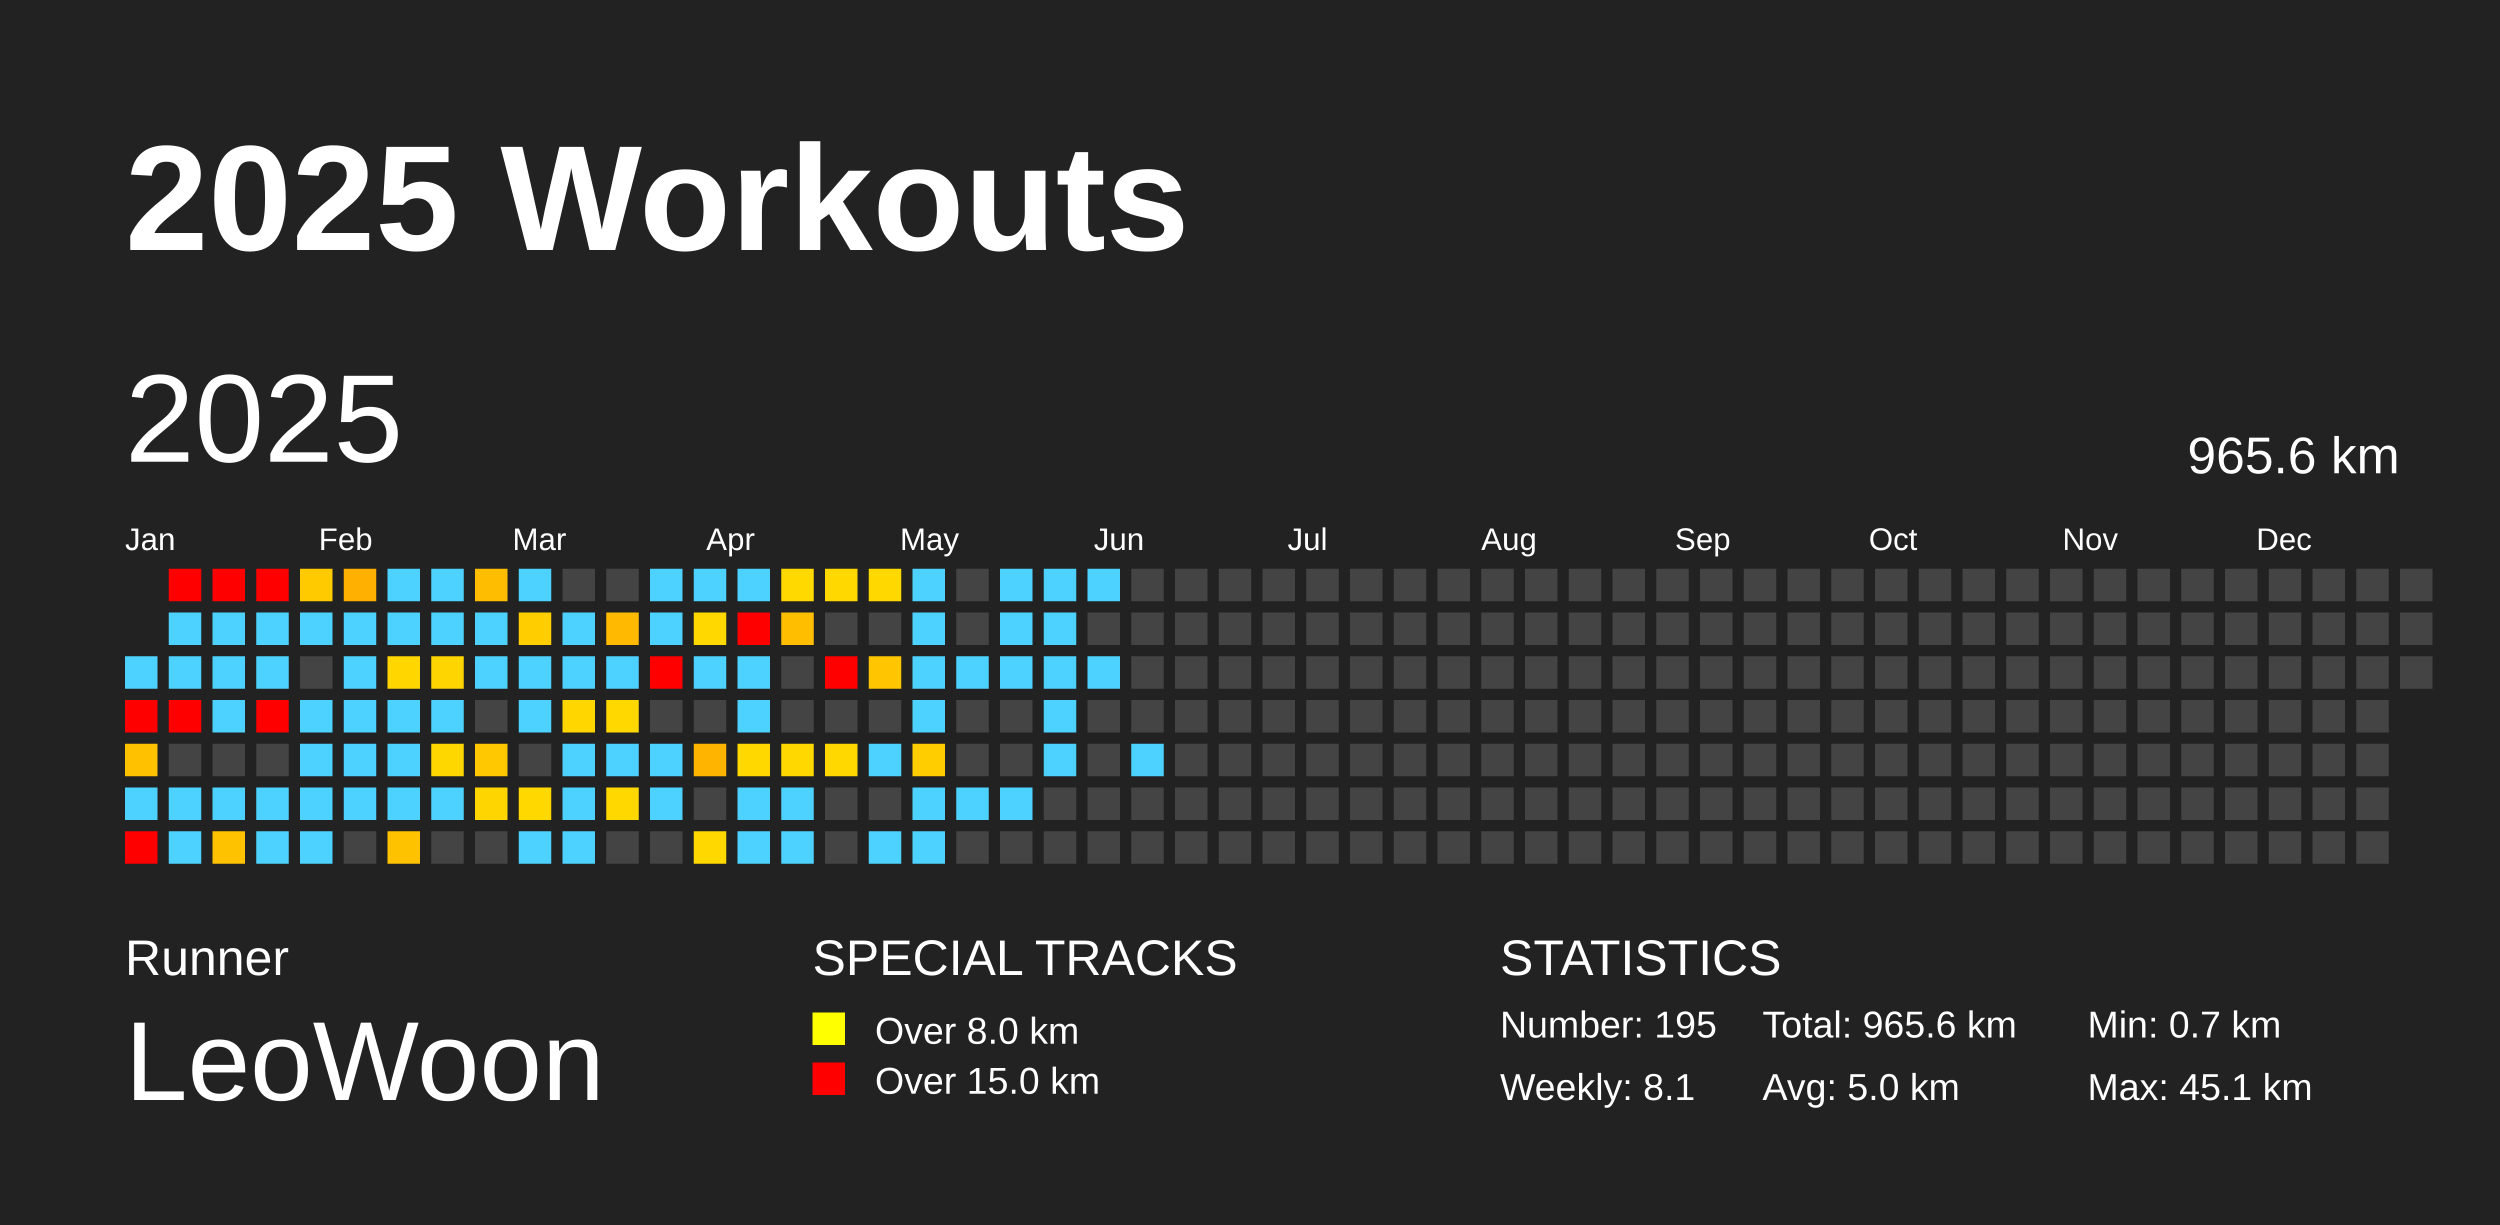
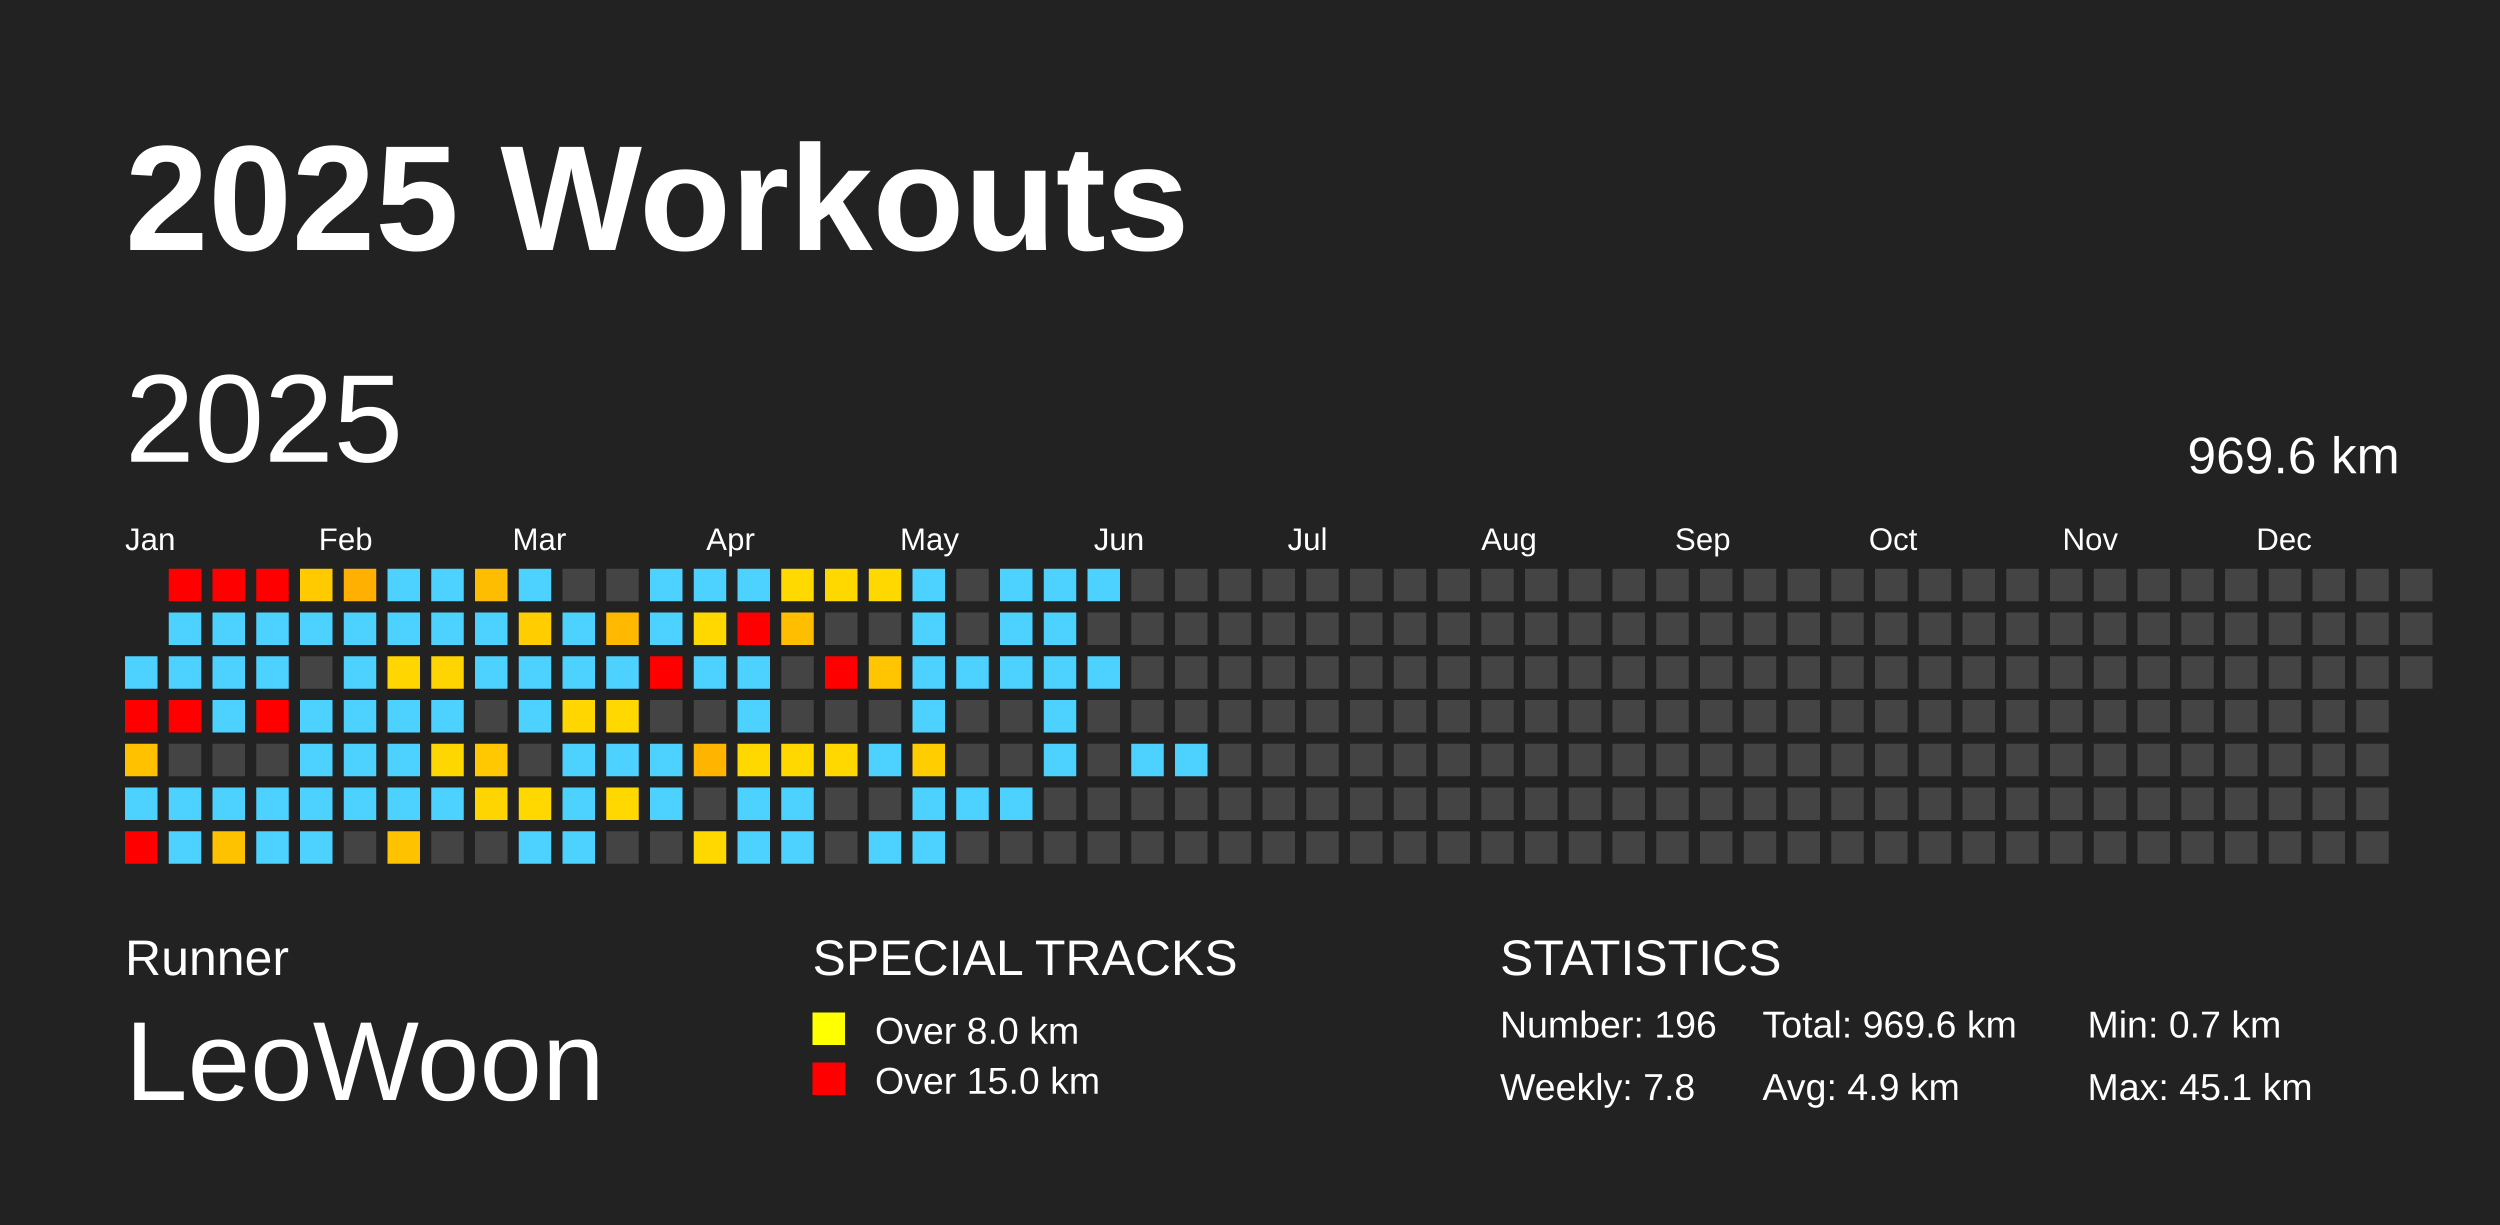
<svg xmlns="http://www.w3.org/2000/svg" baseProfile="full" height="98mm" version="1.1" viewBox="0,0,200,98" width="200mm">
  <defs />
  <rect fill="#222222" height="98" width="200" x="0" y="0" />
  <text fill="#FFFFFF" style="font-size:12px; font-family:Arial; font-weight:bold;" x="10" y="20">2025 Workouts</text>
  <text fill="#FFFFFF" style="font-size:4px; font-family:Arial" x="10" y="78">Runner</text>
  <text fill="#FFFFFF" style="font-size:9px; font-family:Arial" x="10" y="88">LeoWoon</text>
  <text fill="#FFFFFF" style="font-size:4px; font-family:Arial" x="65" y="78">SPECIAL TRACKS</text>
  <rect fill="yellow" height="2.6" width="2.6" x="65" y="81" />
  <text fill="#FFFFFF" style="font-size:3px; font-family:Arial" x="70" y="83.5">Over 8.0 km</text>
  <rect fill="red" height="2.6" width="2.6" x="65" y="85" />
  <text fill="#FFFFFF" style="font-size:3px; font-family:Arial" x="70" y="87.5">Over 15.0 km</text>
  <text fill="#FFFFFF" style="font-size:4px; font-family:Arial" x="120" y="78">STATISTICS</text>
-   <text fill="#FFFFFF" style="font-size:3px; font-family:Arial" x="120" y="83">Number: 195</text>
-   <text fill="#FFFFFF" style="font-size:3px; font-family:Arial" x="120" y="88">Weekly: 8.1</text>
-   <text fill="#FFFFFF" style="font-size:3px; font-family:Arial" x="141" y="83">Total: 965.6 km</text>
-   <text fill="#FFFFFF" style="font-size:3px; font-family:Arial" x="141" y="88">Avg: 5.0 km</text>
+   <text fill="#FFFFFF" style="font-size:3px; font-family:Arial" x="120" y="83">Number: 196</text>
+   <text fill="#FFFFFF" style="font-size:3px; font-family:Arial" x="120" y="88">Weekly: 7.8</text>
+   <text fill="#FFFFFF" style="font-size:3px; font-family:Arial" x="141" y="83">Total: 969.6 km</text>
+   <text fill="#FFFFFF" style="font-size:3px; font-family:Arial" x="141" y="88">Avg: 4.9 km</text>
  <text fill="#FFFFFF" style="font-size:3px; font-family:Arial" x="167" y="83">Min: 0.7 km</text>
  <text fill="#FFFFFF" style="font-size:3px; font-family:Arial" x="167" y="88">Max: 45.1 km</text>
  <text dominant-baseline="hanging" fill="#FFFFFF" style="font-size:10.0px; font-family:Arial;" x="10" y="30">2025</text>
-   <text dominant-baseline="hanging" fill="#FFFFFF" style="font-size:4.125px; font-family:Arial;" x="175" y="35">965.6 km</text>
+   <text dominant-baseline="hanging" fill="#FFFFFF" style="font-size:4.125px; font-family:Arial;" x="175" y="35">969.6 km</text>
  <text fill="#FFFFFF" style="font-size:2.5px; font-family:Arial" x="10.0" y="44">Jan</text>
  <text fill="#FFFFFF" style="font-size:2.5px; font-family:Arial" x="25.5" y="44">Feb</text>
  <text fill="#FFFFFF" style="font-size:2.5px; font-family:Arial" x="41.0" y="44">Mar</text>
  <text fill="#FFFFFF" style="font-size:2.5px; font-family:Arial" x="56.5" y="44">Apr</text>
  <text fill="#FFFFFF" style="font-size:2.5px; font-family:Arial" x="72.0" y="44">May</text>
  <text fill="#FFFFFF" style="font-size:2.5px; font-family:Arial" x="87.5" y="44">Jun</text>
  <text fill="#FFFFFF" style="font-size:2.5px; font-family:Arial" x="103.0" y="44">Jul</text>
  <text fill="#FFFFFF" style="font-size:2.5px; font-family:Arial" x="118.5" y="44">Aug</text>
  <text fill="#FFFFFF" style="font-size:2.5px; font-family:Arial" x="134.0" y="44">Sep</text>
  <text fill="#FFFFFF" style="font-size:2.5px; font-family:Arial" x="149.5" y="44">Oct</text>
  <text fill="#FFFFFF" style="font-size:2.5px; font-family:Arial" x="165.0" y="44">Nov</text>
  <text fill="#FFFFFF" style="font-size:2.5px; font-family:Arial" x="180.5" y="44">Dec</text>
  <rect fill="#4dd2ff" height="2.6" width="2.6" x="10.0" y="52.5" />
  <rect fill="red" height="2.6" width="2.6" x="10.0" y="56.0" />
  <rect fill="#ffc100" height="2.6" width="2.6" x="10.0" y="59.5" />
  <rect fill="#4dd2ff" height="2.6" width="2.6" x="10.0" y="63.0" />
  <rect fill="red" height="2.6" width="2.6" x="10.0" y="66.5" />
  <rect fill="red" height="2.6" width="2.6" x="13.5" y="45.5" />
  <rect fill="#4dd2ff" height="2.6" width="2.6" x="13.5" y="49.0" />
  <rect fill="#4dd2ff" height="2.6" width="2.6" x="13.5" y="52.5" />
  <rect fill="red" height="2.6" width="2.6" x="13.5" y="56.0" />
  <rect fill="#444444" height="2.6" width="2.6" x="13.5" y="59.5" />
  <rect fill="#4dd2ff" height="2.6" width="2.6" x="13.5" y="63.0" />
  <rect fill="#4dd2ff" height="2.6" width="2.6" x="13.5" y="66.5" />
  <rect fill="red" height="2.6" width="2.6" x="17.0" y="45.5" />
  <rect fill="#4dd2ff" height="2.6" width="2.6" x="17.0" y="49.0" />
  <rect fill="#4dd2ff" height="2.6" width="2.6" x="17.0" y="52.5" />
  <rect fill="#4dd2ff" height="2.6" width="2.6" x="17.0" y="56.0" />
  <rect fill="#444444" height="2.6" width="2.6" x="17.0" y="59.5" />
  <rect fill="#4dd2ff" height="2.6" width="2.6" x="17.0" y="63.0" />
  <rect fill="#ffc200" height="2.6" width="2.6" x="17.0" y="66.5" />
  <rect fill="red" height="2.6" width="2.6" x="20.5" y="45.5" />
  <rect fill="#4dd2ff" height="2.6" width="2.6" x="20.5" y="49.0" />
  <rect fill="#4dd2ff" height="2.6" width="2.6" x="20.5" y="52.5" />
  <rect fill="red" height="2.6" width="2.6" x="20.5" y="56.0" />
  <rect fill="#444444" height="2.6" width="2.6" x="20.5" y="59.5" />
  <rect fill="#4dd2ff" height="2.6" width="2.6" x="20.5" y="63.0" />
  <rect fill="#4dd2ff" height="2.6" width="2.6" x="20.5" y="66.5" />
  <rect fill="#ffca00" height="2.6" width="2.6" x="24.0" y="45.5" />
  <rect fill="#4dd2ff" height="2.6" width="2.6" x="24.0" y="49.0" />
  <rect fill="#444444" height="2.6" width="2.6" x="24.0" y="52.5" />
  <rect fill="#4dd2ff" height="2.6" width="2.6" x="24.0" y="56.0" />
  <rect fill="#4dd2ff" height="2.6" width="2.6" x="24.0" y="59.5" />
  <rect fill="#4dd2ff" height="2.6" width="2.6" x="24.0" y="63.0" />
  <rect fill="#4dd2ff" height="2.6" width="2.6" x="24.0" y="66.5" />
  <rect fill="#ffb000" height="2.6" width="2.6" x="27.5" y="45.5" />
  <rect fill="#4dd2ff" height="2.6" width="2.6" x="27.5" y="49.0" />
  <rect fill="#4dd2ff" height="2.6" width="2.6" x="27.5" y="52.5" />
  <rect fill="#4dd2ff" height="2.6" width="2.6" x="27.5" y="56.0" />
  <rect fill="#4dd2ff" height="2.6" width="2.6" x="27.5" y="59.5" />
  <rect fill="#4dd2ff" height="2.6" width="2.6" x="27.5" y="63.0" />
  <rect fill="#444444" height="2.6" width="2.6" x="27.5" y="66.5" />
  <rect fill="#4dd2ff" height="2.6" width="2.6" x="31.0" y="45.5" />
  <rect fill="#4dd2ff" height="2.6" width="2.6" x="31.0" y="49.0" />
  <rect fill="#ffd600" height="2.6" width="2.6" x="31.0" y="52.5" />
  <rect fill="#4dd2ff" height="2.6" width="2.6" x="31.0" y="56.0" />
  <rect fill="#4dd2ff" height="2.6" width="2.6" x="31.0" y="59.5" />
  <rect fill="#4dd2ff" height="2.6" width="2.6" x="31.0" y="63.0" />
  <rect fill="#ffc200" height="2.6" width="2.6" x="31.0" y="66.5" />
  <rect fill="#4dd2ff" height="2.6" width="2.6" x="34.5" y="45.5" />
  <rect fill="#4dd2ff" height="2.6" width="2.6" x="34.5" y="49.0" />
  <rect fill="#ffd500" height="2.6" width="2.6" x="34.5" y="52.5" />
  <rect fill="#4dd2ff" height="2.6" width="2.6" x="34.5" y="56.0" />
  <rect fill="#ffd700" height="2.6" width="2.6" x="34.5" y="59.5" />
  <rect fill="#4dd2ff" height="2.6" width="2.6" x="34.5" y="63.0" />
  <rect fill="#444444" height="2.6" width="2.6" x="34.5" y="66.5" />
  <rect fill="#ffbd00" height="2.6" width="2.6" x="38.0" y="45.5" />
  <rect fill="#4dd2ff" height="2.6" width="2.6" x="38.0" y="49.0" />
  <rect fill="#4dd2ff" height="2.6" width="2.6" x="38.0" y="52.5" />
  <rect fill="#444444" height="2.6" width="2.6" x="38.0" y="56.0" />
  <rect fill="#ffc800" height="2.6" width="2.6" x="38.0" y="59.5" />
  <rect fill="#ffd500" height="2.6" width="2.6" x="38.0" y="63.0" />
  <rect fill="#444444" height="2.6" width="2.6" x="38.0" y="66.5" />
  <rect fill="#4dd2ff" height="2.6" width="2.6" x="41.5" y="45.5" />
  <rect fill="#ffcd00" height="2.6" width="2.6" x="41.5" y="49.0" />
  <rect fill="#4dd2ff" height="2.6" width="2.6" x="41.5" y="52.5" />
  <rect fill="#4dd2ff" height="2.6" width="2.6" x="41.5" y="56.0" />
  <rect fill="#444444" height="2.6" width="2.6" x="41.5" y="59.5" />
  <rect fill="#ffd800" height="2.6" width="2.6" x="41.5" y="63.0" />
  <rect fill="#4dd2ff" height="2.6" width="2.6" x="41.5" y="66.5" />
  <rect fill="#444444" height="2.6" width="2.6" x="45.0" y="45.5" />
  <rect fill="#4dd2ff" height="2.6" width="2.6" x="45.0" y="49.0" />
  <rect fill="#4dd2ff" height="2.6" width="2.6" x="45.0" y="52.5" />
  <rect fill="#ffd600" height="2.6" width="2.6" x="45.0" y="56.0" />
  <rect fill="#4dd2ff" height="2.6" width="2.6" x="45.0" y="59.5" />
  <rect fill="#4dd2ff" height="2.6" width="2.6" x="45.0" y="63.0" />
  <rect fill="#4dd2ff" height="2.6" width="2.6" x="45.0" y="66.5" />
  <rect fill="#444444" height="2.6" width="2.6" x="48.5" y="45.5" />
  <rect fill="#ffba00" height="2.6" width="2.6" x="48.5" y="49.0" />
  <rect fill="#4dd2ff" height="2.6" width="2.6" x="48.5" y="52.5" />
  <rect fill="#ffd800" height="2.6" width="2.6" x="48.5" y="56.0" />
  <rect fill="#4dd2ff" height="2.6" width="2.6" x="48.5" y="59.5" />
  <rect fill="#ffd800" height="2.6" width="2.6" x="48.5" y="63.0" />
  <rect fill="#444444" height="2.6" width="2.6" x="48.5" y="66.5" />
  <rect fill="#4dd2ff" height="2.6" width="2.6" x="52.0" y="45.5" />
  <rect fill="#4dd2ff" height="2.6" width="2.6" x="52.0" y="49.0" />
  <rect fill="red" height="2.6" width="2.6" x="52.0" y="52.5" />
  <rect fill="#444444" height="2.6" width="2.6" x="52.0" y="56.0" />
  <rect fill="#4dd2ff" height="2.6" width="2.6" x="52.0" y="59.5" />
  <rect fill="#4dd2ff" height="2.6" width="2.6" x="52.0" y="63.0" />
  <rect fill="#444444" height="2.6" width="2.6" x="52.0" y="66.5" />
  <rect fill="#4dd2ff" height="2.6" width="2.6" x="55.5" y="45.5" />
  <rect fill="#ffd800" height="2.6" width="2.6" x="55.5" y="49.0" />
  <rect fill="#4dd2ff" height="2.6" width="2.6" x="55.5" y="52.5" />
  <rect fill="#444444" height="2.6" width="2.6" x="55.5" y="56.0" />
  <rect fill="#ffb400" height="2.6" width="2.6" x="55.5" y="59.5" />
  <rect fill="#444444" height="2.6" width="2.6" x="55.5" y="63.0" />
  <rect fill="#ffd800" height="2.6" width="2.6" x="55.5" y="66.5" />
  <rect fill="#4dd2ff" height="2.6" width="2.6" x="59.0" y="45.5" />
  <rect fill="red" height="2.6" width="2.6" x="59.0" y="49.0" />
  <rect fill="#4dd2ff" height="2.6" width="2.6" x="59.0" y="52.5" />
  <rect fill="#4dd2ff" height="2.6" width="2.6" x="59.0" y="56.0" />
  <rect fill="#ffd800" height="2.6" width="2.6" x="59.0" y="59.5" />
  <rect fill="#4dd2ff" height="2.6" width="2.6" x="59.0" y="63.0" />
  <rect fill="#4dd2ff" height="2.6" width="2.6" x="59.0" y="66.5" />
  <rect fill="#ffd900" height="2.6" width="2.6" x="62.5" y="45.5" />
  <rect fill="#ffbf00" height="2.6" width="2.6" x="62.5" y="49.0" />
  <rect fill="#444444" height="2.6" width="2.6" x="62.5" y="52.5" />
  <rect fill="#444444" height="2.6" width="2.6" x="62.5" y="56.0" />
  <rect fill="#ffd800" height="2.6" width="2.6" x="62.5" y="59.5" />
  <rect fill="#4dd2ff" height="2.6" width="2.6" x="62.5" y="63.0" />
  <rect fill="#4dd2ff" height="2.6" width="2.6" x="62.5" y="66.5" />
  <rect fill="#ffd800" height="2.6" width="2.6" x="66.0" y="45.5" />
  <rect fill="#444444" height="2.6" width="2.6" x="66.0" y="49.0" />
  <rect fill="red" height="2.6" width="2.6" x="66.0" y="52.5" />
  <rect fill="#444444" height="2.6" width="2.6" x="66.0" y="56.0" />
  <rect fill="#ffd800" height="2.6" width="2.6" x="66.0" y="59.5" />
  <rect fill="#444444" height="2.6" width="2.6" x="66.0" y="63.0" />
  <rect fill="#444444" height="2.6" width="2.6" x="66.0" y="66.5" />
  <rect fill="#ffd800" height="2.6" width="2.6" x="69.5" y="45.5" />
  <rect fill="#444444" height="2.6" width="2.6" x="69.5" y="49.0" />
  <rect fill="#ffc600" height="2.6" width="2.6" x="69.5" y="52.5" />
  <rect fill="#444444" height="2.6" width="2.6" x="69.5" y="56.0" />
  <rect fill="#4dd2ff" height="2.6" width="2.6" x="69.5" y="59.5" />
  <rect fill="#444444" height="2.6" width="2.6" x="69.5" y="63.0" />
  <rect fill="#4dd2ff" height="2.6" width="2.6" x="69.5" y="66.5" />
  <rect fill="#4dd2ff" height="2.6" width="2.6" x="73.0" y="45.5" />
  <rect fill="#4dd2ff" height="2.6" width="2.6" x="73.0" y="49.0" />
  <rect fill="#4dd2ff" height="2.6" width="2.6" x="73.0" y="52.5" />
  <rect fill="#4dd2ff" height="2.6" width="2.6" x="73.0" y="56.0" />
  <rect fill="#ffcd00" height="2.6" width="2.6" x="73.0" y="59.5" />
  <rect fill="#4dd2ff" height="2.6" width="2.6" x="73.0" y="63.0" />
  <rect fill="#4dd2ff" height="2.6" width="2.6" x="73.0" y="66.5" />
  <rect fill="#444444" height="2.6" width="2.6" x="76.5" y="45.5" />
  <rect fill="#444444" height="2.6" width="2.6" x="76.5" y="49.0" />
  <rect fill="#4dd2ff" height="2.6" width="2.6" x="76.5" y="52.5" />
  <rect fill="#444444" height="2.6" width="2.6" x="76.5" y="56.0" />
  <rect fill="#444444" height="2.6" width="2.6" x="76.5" y="59.5" />
  <rect fill="#4dd2ff" height="2.6" width="2.6" x="76.5" y="63.0" />
  <rect fill="#444444" height="2.6" width="2.6" x="76.5" y="66.5" />
  <rect fill="#4dd2ff" height="2.6" width="2.6" x="80.0" y="45.5" />
  <rect fill="#4dd2ff" height="2.6" width="2.6" x="80.0" y="49.0" />
  <rect fill="#4dd2ff" height="2.6" width="2.6" x="80.0" y="52.5" />
  <rect fill="#444444" height="2.6" width="2.6" x="80.0" y="56.0" />
  <rect fill="#444444" height="2.6" width="2.6" x="80.0" y="59.5" />
  <rect fill="#4dd2ff" height="2.6" width="2.6" x="80.0" y="63.0" />
  <rect fill="#444444" height="2.6" width="2.6" x="80.0" y="66.5" />
  <rect fill="#4dd2ff" height="2.6" width="2.6" x="83.5" y="45.5" />
  <rect fill="#4dd2ff" height="2.6" width="2.6" x="83.5" y="49.0" />
  <rect fill="#4dd2ff" height="2.6" width="2.6" x="83.5" y="52.5" />
  <rect fill="#4dd2ff" height="2.6" width="2.6" x="83.5" y="56.0" />
  <rect fill="#4dd2ff" height="2.6" width="2.6" x="83.5" y="59.5" />
  <rect fill="#444444" height="2.6" width="2.6" x="83.5" y="63.0" />
  <rect fill="#444444" height="2.6" width="2.6" x="83.5" y="66.5" />
  <rect fill="#4dd2ff" height="2.6" width="2.6" x="87.0" y="45.5" />
  <rect fill="#444444" height="2.6" width="2.6" x="87.0" y="49.0" />
  <rect fill="#4dd2ff" height="2.6" width="2.6" x="87.0" y="52.5" />
  <rect fill="#444444" height="2.6" width="2.6" x="87.0" y="56.0" />
  <rect fill="#444444" height="2.6" width="2.6" x="87.0" y="59.5" />
  <rect fill="#444444" height="2.6" width="2.6" x="87.0" y="63.0" />
  <rect fill="#444444" height="2.6" width="2.6" x="87.0" y="66.5" />
  <rect fill="#444444" height="2.6" width="2.6" x="90.5" y="45.5" />
  <rect fill="#444444" height="2.6" width="2.6" x="90.5" y="49.0" />
  <rect fill="#444444" height="2.6" width="2.6" x="90.5" y="52.5" />
  <rect fill="#444444" height="2.6" width="2.6" x="90.5" y="56.0" />
  <rect fill="#4dd2ff" height="2.6" width="2.6" x="90.5" y="59.5" />
  <rect fill="#444444" height="2.6" width="2.6" x="90.5" y="63.0" />
  <rect fill="#444444" height="2.6" width="2.6" x="90.5" y="66.5" />
  <rect fill="#444444" height="2.6" width="2.6" x="94.0" y="45.5" />
  <rect fill="#444444" height="2.6" width="2.6" x="94.0" y="49.0" />
  <rect fill="#444444" height="2.6" width="2.6" x="94.0" y="52.5" />
  <rect fill="#444444" height="2.6" width="2.6" x="94.0" y="56.0" />
-   <rect fill="#444444" height="2.6" width="2.6" x="94.0" y="59.5" />
+   <rect fill="#4dd2ff" height="2.6" width="2.6" x="94.0" y="59.5" />
  <rect fill="#444444" height="2.6" width="2.6" x="94.0" y="63.0" />
  <rect fill="#444444" height="2.6" width="2.6" x="94.0" y="66.5" />
  <rect fill="#444444" height="2.6" width="2.6" x="97.5" y="45.5" />
  <rect fill="#444444" height="2.6" width="2.6" x="97.5" y="49.0" />
  <rect fill="#444444" height="2.6" width="2.6" x="97.5" y="52.5" />
  <rect fill="#444444" height="2.6" width="2.6" x="97.5" y="56.0" />
  <rect fill="#444444" height="2.6" width="2.6" x="97.5" y="59.5" />
  <rect fill="#444444" height="2.6" width="2.6" x="97.5" y="63.0" />
  <rect fill="#444444" height="2.6" width="2.6" x="97.5" y="66.5" />
  <rect fill="#444444" height="2.6" width="2.6" x="101.0" y="45.5" />
  <rect fill="#444444" height="2.6" width="2.6" x="101.0" y="49.0" />
  <rect fill="#444444" height="2.6" width="2.6" x="101.0" y="52.5" />
  <rect fill="#444444" height="2.6" width="2.6" x="101.0" y="56.0" />
  <rect fill="#444444" height="2.6" width="2.6" x="101.0" y="59.5" />
  <rect fill="#444444" height="2.6" width="2.6" x="101.0" y="63.0" />
  <rect fill="#444444" height="2.6" width="2.6" x="101.0" y="66.5" />
  <rect fill="#444444" height="2.6" width="2.6" x="104.5" y="45.5" />
  <rect fill="#444444" height="2.6" width="2.6" x="104.5" y="49.0" />
  <rect fill="#444444" height="2.6" width="2.6" x="104.5" y="52.5" />
  <rect fill="#444444" height="2.6" width="2.6" x="104.5" y="56.0" />
  <rect fill="#444444" height="2.6" width="2.6" x="104.5" y="59.5" />
  <rect fill="#444444" height="2.6" width="2.6" x="104.5" y="63.0" />
  <rect fill="#444444" height="2.6" width="2.6" x="104.5" y="66.5" />
  <rect fill="#444444" height="2.6" width="2.6" x="108.0" y="45.5" />
  <rect fill="#444444" height="2.6" width="2.6" x="108.0" y="49.0" />
  <rect fill="#444444" height="2.6" width="2.6" x="108.0" y="52.5" />
  <rect fill="#444444" height="2.6" width="2.6" x="108.0" y="56.0" />
  <rect fill="#444444" height="2.6" width="2.6" x="108.0" y="59.5" />
  <rect fill="#444444" height="2.6" width="2.6" x="108.0" y="63.0" />
  <rect fill="#444444" height="2.6" width="2.6" x="108.0" y="66.5" />
  <rect fill="#444444" height="2.6" width="2.6" x="111.5" y="45.5" />
  <rect fill="#444444" height="2.6" width="2.6" x="111.5" y="49.0" />
  <rect fill="#444444" height="2.6" width="2.6" x="111.5" y="52.5" />
  <rect fill="#444444" height="2.6" width="2.6" x="111.5" y="56.0" />
  <rect fill="#444444" height="2.6" width="2.6" x="111.5" y="59.5" />
  <rect fill="#444444" height="2.6" width="2.6" x="111.5" y="63.0" />
  <rect fill="#444444" height="2.6" width="2.6" x="111.5" y="66.5" />
  <rect fill="#444444" height="2.6" width="2.6" x="115.0" y="45.5" />
  <rect fill="#444444" height="2.6" width="2.6" x="115.0" y="49.0" />
  <rect fill="#444444" height="2.6" width="2.6" x="115.0" y="52.5" />
  <rect fill="#444444" height="2.6" width="2.6" x="115.0" y="56.0" />
  <rect fill="#444444" height="2.6" width="2.6" x="115.0" y="59.5" />
  <rect fill="#444444" height="2.6" width="2.6" x="115.0" y="63.0" />
  <rect fill="#444444" height="2.6" width="2.6" x="115.0" y="66.5" />
  <rect fill="#444444" height="2.6" width="2.6" x="118.5" y="45.5" />
  <rect fill="#444444" height="2.6" width="2.6" x="118.5" y="49.0" />
  <rect fill="#444444" height="2.6" width="2.6" x="118.5" y="52.5" />
  <rect fill="#444444" height="2.6" width="2.6" x="118.5" y="56.0" />
  <rect fill="#444444" height="2.6" width="2.6" x="118.5" y="59.5" />
  <rect fill="#444444" height="2.6" width="2.6" x="118.5" y="63.0" />
  <rect fill="#444444" height="2.6" width="2.6" x="118.5" y="66.5" />
  <rect fill="#444444" height="2.6" width="2.6" x="122.0" y="45.5" />
  <rect fill="#444444" height="2.6" width="2.6" x="122.0" y="49.0" />
  <rect fill="#444444" height="2.6" width="2.6" x="122.0" y="52.5" />
  <rect fill="#444444" height="2.6" width="2.6" x="122.0" y="56.0" />
  <rect fill="#444444" height="2.6" width="2.6" x="122.0" y="59.5" />
  <rect fill="#444444" height="2.6" width="2.6" x="122.0" y="63.0" />
  <rect fill="#444444" height="2.6" width="2.6" x="122.0" y="66.5" />
  <rect fill="#444444" height="2.6" width="2.6" x="125.5" y="45.5" />
  <rect fill="#444444" height="2.6" width="2.6" x="125.5" y="49.0" />
  <rect fill="#444444" height="2.6" width="2.6" x="125.5" y="52.5" />
  <rect fill="#444444" height="2.6" width="2.6" x="125.5" y="56.0" />
  <rect fill="#444444" height="2.6" width="2.6" x="125.5" y="59.5" />
  <rect fill="#444444" height="2.6" width="2.6" x="125.5" y="63.0" />
  <rect fill="#444444" height="2.6" width="2.6" x="125.5" y="66.5" />
  <rect fill="#444444" height="2.6" width="2.6" x="129.0" y="45.5" />
  <rect fill="#444444" height="2.6" width="2.6" x="129.0" y="49.0" />
  <rect fill="#444444" height="2.6" width="2.6" x="129.0" y="52.5" />
  <rect fill="#444444" height="2.6" width="2.6" x="129.0" y="56.0" />
  <rect fill="#444444" height="2.6" width="2.6" x="129.0" y="59.5" />
  <rect fill="#444444" height="2.6" width="2.6" x="129.0" y="63.0" />
  <rect fill="#444444" height="2.6" width="2.6" x="129.0" y="66.5" />
  <rect fill="#444444" height="2.6" width="2.6" x="132.5" y="45.5" />
  <rect fill="#444444" height="2.6" width="2.6" x="132.5" y="49.0" />
  <rect fill="#444444" height="2.6" width="2.6" x="132.5" y="52.5" />
  <rect fill="#444444" height="2.6" width="2.6" x="132.5" y="56.0" />
  <rect fill="#444444" height="2.6" width="2.6" x="132.5" y="59.5" />
  <rect fill="#444444" height="2.6" width="2.6" x="132.5" y="63.0" />
  <rect fill="#444444" height="2.6" width="2.6" x="132.5" y="66.5" />
  <rect fill="#444444" height="2.6" width="2.6" x="136.0" y="45.5" />
  <rect fill="#444444" height="2.6" width="2.6" x="136.0" y="49.0" />
  <rect fill="#444444" height="2.6" width="2.6" x="136.0" y="52.5" />
  <rect fill="#444444" height="2.6" width="2.6" x="136.0" y="56.0" />
  <rect fill="#444444" height="2.6" width="2.6" x="136.0" y="59.5" />
  <rect fill="#444444" height="2.6" width="2.6" x="136.0" y="63.0" />
  <rect fill="#444444" height="2.6" width="2.6" x="136.0" y="66.5" />
  <rect fill="#444444" height="2.6" width="2.6" x="139.5" y="45.5" />
  <rect fill="#444444" height="2.6" width="2.6" x="139.5" y="49.0" />
  <rect fill="#444444" height="2.6" width="2.6" x="139.5" y="52.5" />
  <rect fill="#444444" height="2.6" width="2.6" x="139.5" y="56.0" />
  <rect fill="#444444" height="2.6" width="2.6" x="139.5" y="59.5" />
  <rect fill="#444444" height="2.6" width="2.6" x="139.5" y="63.0" />
  <rect fill="#444444" height="2.6" width="2.6" x="139.5" y="66.5" />
  <rect fill="#444444" height="2.6" width="2.6" x="143.0" y="45.5" />
  <rect fill="#444444" height="2.6" width="2.6" x="143.0" y="49.0" />
  <rect fill="#444444" height="2.6" width="2.6" x="143.0" y="52.5" />
  <rect fill="#444444" height="2.6" width="2.6" x="143.0" y="56.0" />
  <rect fill="#444444" height="2.6" width="2.6" x="143.0" y="59.5" />
  <rect fill="#444444" height="2.6" width="2.6" x="143.0" y="63.0" />
  <rect fill="#444444" height="2.6" width="2.6" x="143.0" y="66.5" />
  <rect fill="#444444" height="2.6" width="2.6" x="146.5" y="45.5" />
  <rect fill="#444444" height="2.6" width="2.6" x="146.5" y="49.0" />
  <rect fill="#444444" height="2.6" width="2.6" x="146.5" y="52.5" />
  <rect fill="#444444" height="2.6" width="2.6" x="146.5" y="56.0" />
  <rect fill="#444444" height="2.6" width="2.6" x="146.5" y="59.5" />
  <rect fill="#444444" height="2.6" width="2.6" x="146.5" y="63.0" />
  <rect fill="#444444" height="2.6" width="2.6" x="146.5" y="66.5" />
  <rect fill="#444444" height="2.6" width="2.6" x="150.0" y="45.5" />
  <rect fill="#444444" height="2.6" width="2.6" x="150.0" y="49.0" />
  <rect fill="#444444" height="2.6" width="2.6" x="150.0" y="52.5" />
  <rect fill="#444444" height="2.6" width="2.6" x="150.0" y="56.0" />
  <rect fill="#444444" height="2.6" width="2.6" x="150.0" y="59.5" />
  <rect fill="#444444" height="2.6" width="2.6" x="150.0" y="63.0" />
  <rect fill="#444444" height="2.6" width="2.6" x="150.0" y="66.5" />
  <rect fill="#444444" height="2.6" width="2.6" x="153.5" y="45.5" />
  <rect fill="#444444" height="2.6" width="2.6" x="153.5" y="49.0" />
  <rect fill="#444444" height="2.6" width="2.6" x="153.5" y="52.5" />
  <rect fill="#444444" height="2.6" width="2.6" x="153.5" y="56.0" />
  <rect fill="#444444" height="2.6" width="2.6" x="153.5" y="59.5" />
  <rect fill="#444444" height="2.6" width="2.6" x="153.5" y="63.0" />
  <rect fill="#444444" height="2.6" width="2.6" x="153.5" y="66.5" />
  <rect fill="#444444" height="2.6" width="2.6" x="157.0" y="45.5" />
  <rect fill="#444444" height="2.6" width="2.6" x="157.0" y="49.0" />
  <rect fill="#444444" height="2.6" width="2.6" x="157.0" y="52.5" />
  <rect fill="#444444" height="2.6" width="2.6" x="157.0" y="56.0" />
  <rect fill="#444444" height="2.6" width="2.6" x="157.0" y="59.5" />
  <rect fill="#444444" height="2.6" width="2.6" x="157.0" y="63.0" />
  <rect fill="#444444" height="2.6" width="2.6" x="157.0" y="66.5" />
  <rect fill="#444444" height="2.6" width="2.6" x="160.5" y="45.5" />
  <rect fill="#444444" height="2.6" width="2.6" x="160.5" y="49.0" />
  <rect fill="#444444" height="2.6" width="2.6" x="160.5" y="52.5" />
  <rect fill="#444444" height="2.6" width="2.6" x="160.5" y="56.0" />
  <rect fill="#444444" height="2.6" width="2.6" x="160.5" y="59.5" />
  <rect fill="#444444" height="2.6" width="2.6" x="160.5" y="63.0" />
  <rect fill="#444444" height="2.6" width="2.6" x="160.5" y="66.5" />
  <rect fill="#444444" height="2.6" width="2.6" x="164.0" y="45.5" />
  <rect fill="#444444" height="2.6" width="2.6" x="164.0" y="49.0" />
  <rect fill="#444444" height="2.6" width="2.6" x="164.0" y="52.5" />
  <rect fill="#444444" height="2.6" width="2.6" x="164.0" y="56.0" />
  <rect fill="#444444" height="2.6" width="2.6" x="164.0" y="59.5" />
  <rect fill="#444444" height="2.6" width="2.6" x="164.0" y="63.0" />
  <rect fill="#444444" height="2.6" width="2.6" x="164.0" y="66.5" />
  <rect fill="#444444" height="2.6" width="2.6" x="167.5" y="45.5" />
  <rect fill="#444444" height="2.6" width="2.6" x="167.5" y="49.0" />
  <rect fill="#444444" height="2.6" width="2.6" x="167.5" y="52.5" />
  <rect fill="#444444" height="2.6" width="2.6" x="167.5" y="56.0" />
  <rect fill="#444444" height="2.6" width="2.6" x="167.5" y="59.5" />
  <rect fill="#444444" height="2.6" width="2.6" x="167.5" y="63.0" />
  <rect fill="#444444" height="2.6" width="2.6" x="167.5" y="66.5" />
  <rect fill="#444444" height="2.6" width="2.6" x="171.0" y="45.5" />
  <rect fill="#444444" height="2.6" width="2.6" x="171.0" y="49.0" />
  <rect fill="#444444" height="2.6" width="2.6" x="171.0" y="52.5" />
  <rect fill="#444444" height="2.6" width="2.6" x="171.0" y="56.0" />
  <rect fill="#444444" height="2.6" width="2.6" x="171.0" y="59.5" />
  <rect fill="#444444" height="2.6" width="2.6" x="171.0" y="63.0" />
  <rect fill="#444444" height="2.6" width="2.6" x="171.0" y="66.5" />
  <rect fill="#444444" height="2.6" width="2.6" x="174.5" y="45.5" />
  <rect fill="#444444" height="2.6" width="2.6" x="174.5" y="49.0" />
  <rect fill="#444444" height="2.6" width="2.6" x="174.5" y="52.5" />
  <rect fill="#444444" height="2.6" width="2.6" x="174.5" y="56.0" />
  <rect fill="#444444" height="2.6" width="2.6" x="174.5" y="59.5" />
  <rect fill="#444444" height="2.6" width="2.6" x="174.5" y="63.0" />
  <rect fill="#444444" height="2.6" width="2.6" x="174.5" y="66.5" />
  <rect fill="#444444" height="2.6" width="2.6" x="178.0" y="45.5" />
  <rect fill="#444444" height="2.6" width="2.6" x="178.0" y="49.0" />
  <rect fill="#444444" height="2.6" width="2.6" x="178.0" y="52.5" />
  <rect fill="#444444" height="2.6" width="2.6" x="178.0" y="56.0" />
  <rect fill="#444444" height="2.6" width="2.6" x="178.0" y="59.5" />
  <rect fill="#444444" height="2.6" width="2.6" x="178.0" y="63.0" />
  <rect fill="#444444" height="2.6" width="2.6" x="178.0" y="66.5" />
  <rect fill="#444444" height="2.6" width="2.6" x="181.5" y="45.5" />
  <rect fill="#444444" height="2.6" width="2.6" x="181.5" y="49.0" />
  <rect fill="#444444" height="2.6" width="2.6" x="181.5" y="52.5" />
  <rect fill="#444444" height="2.6" width="2.6" x="181.5" y="56.0" />
  <rect fill="#444444" height="2.6" width="2.6" x="181.5" y="59.5" />
  <rect fill="#444444" height="2.6" width="2.6" x="181.5" y="63.0" />
  <rect fill="#444444" height="2.6" width="2.6" x="181.5" y="66.5" />
  <rect fill="#444444" height="2.6" width="2.6" x="185.0" y="45.5" />
  <rect fill="#444444" height="2.6" width="2.6" x="185.0" y="49.0" />
  <rect fill="#444444" height="2.6" width="2.6" x="185.0" y="52.5" />
  <rect fill="#444444" height="2.6" width="2.6" x="185.0" y="56.0" />
  <rect fill="#444444" height="2.6" width="2.6" x="185.0" y="59.5" />
  <rect fill="#444444" height="2.6" width="2.6" x="185.0" y="63.0" />
  <rect fill="#444444" height="2.6" width="2.6" x="185.0" y="66.5" />
  <rect fill="#444444" height="2.6" width="2.6" x="188.5" y="45.5" />
  <rect fill="#444444" height="2.6" width="2.6" x="188.5" y="49.0" />
  <rect fill="#444444" height="2.6" width="2.6" x="188.5" y="52.5" />
  <rect fill="#444444" height="2.6" width="2.6" x="188.5" y="56.0" />
  <rect fill="#444444" height="2.6" width="2.6" x="188.5" y="59.5" />
  <rect fill="#444444" height="2.6" width="2.6" x="188.5" y="63.0" />
  <rect fill="#444444" height="2.6" width="2.6" x="188.5" y="66.5" />
  <rect fill="#444444" height="2.6" width="2.6" x="192.0" y="45.5" />
  <rect fill="#444444" height="2.6" width="2.6" x="192.0" y="49.0" />
  <rect fill="#444444" height="2.6" width="2.6" x="192.0" y="52.5" />
</svg>
